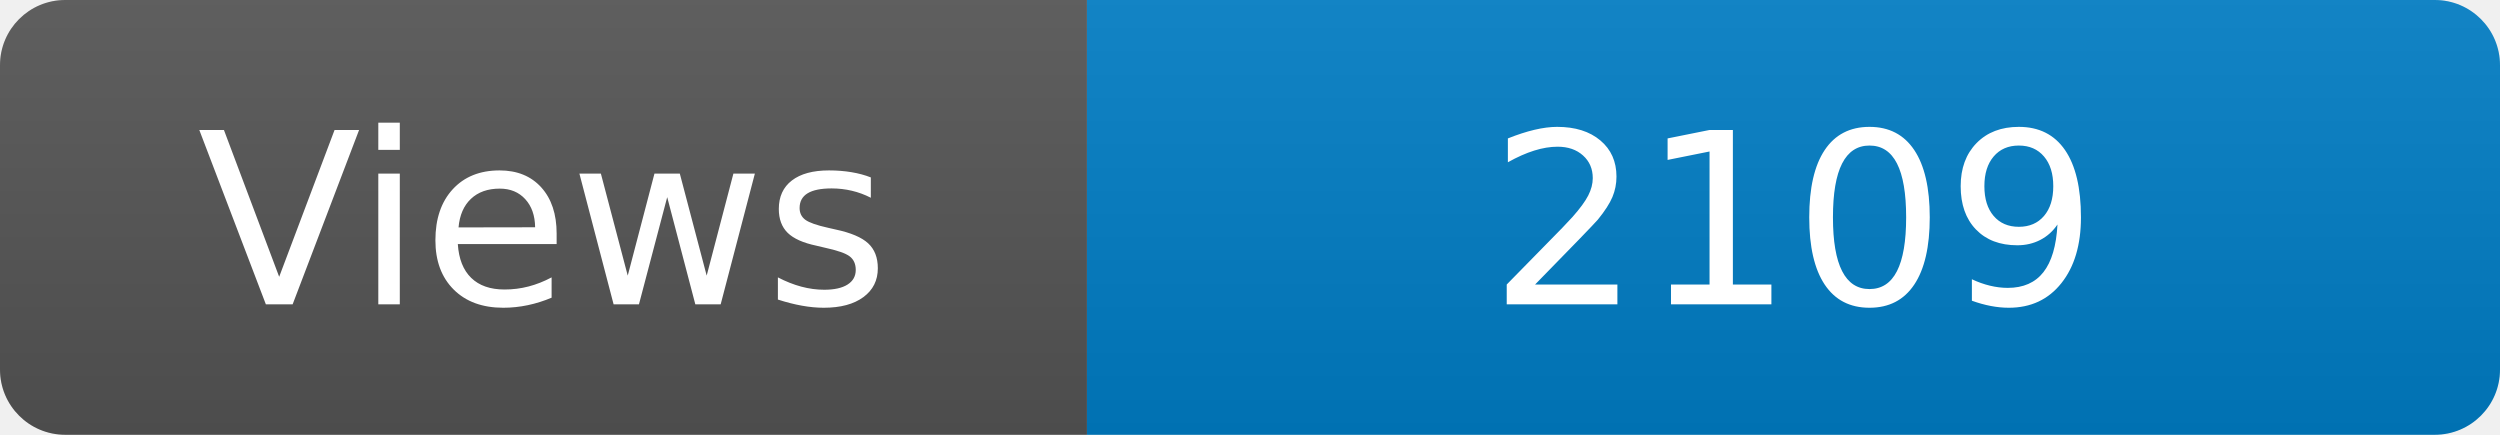
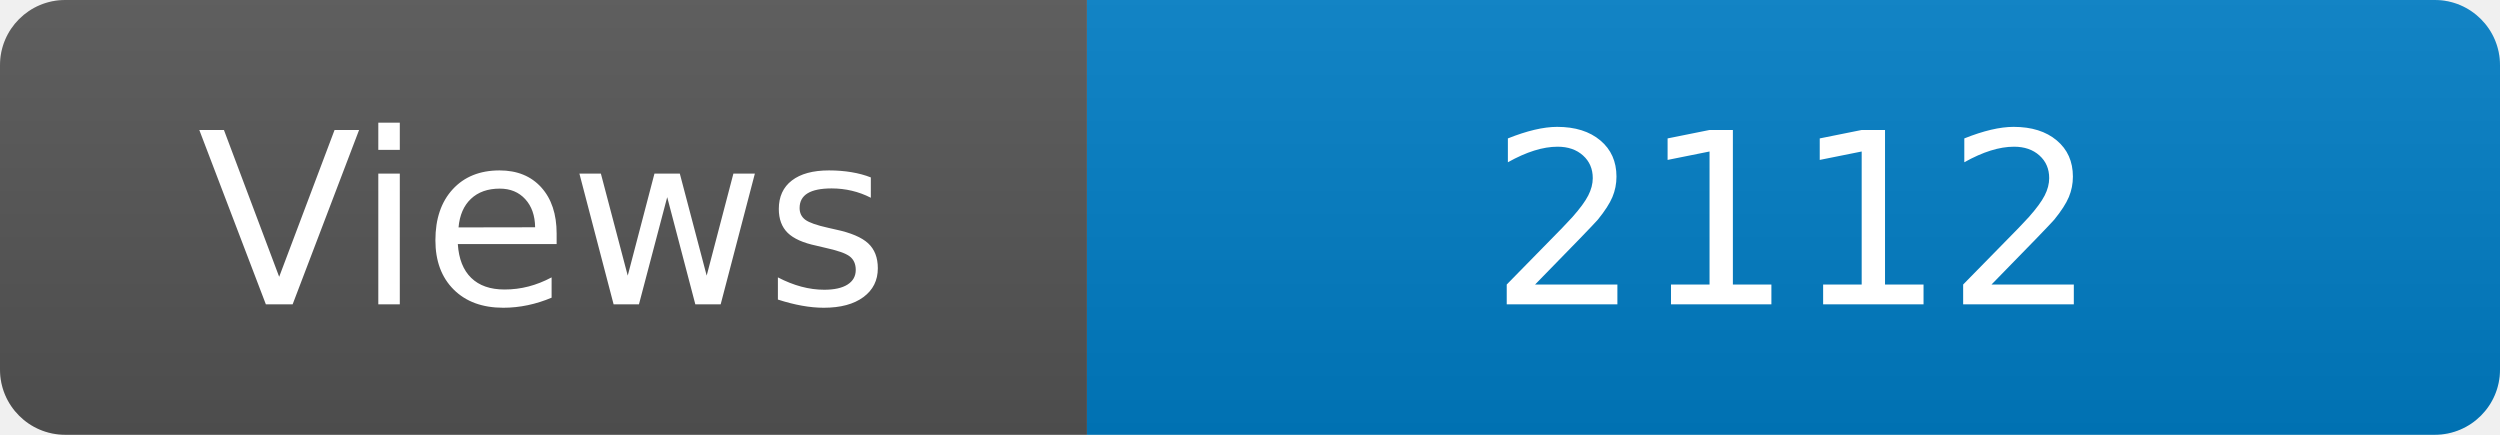
<svg xmlns="http://www.w3.org/2000/svg" width="115" height="20" role="img" aria-label="Maintained?: yes">
  <linearGradient id="s" x2="0" y2="100%">
    <stop offset="0" stop-color="#bbb" stop-opacity=".1" />
    <stop offset="1" stop-opacity=".1" />
  </linearGradient>
  <clipPath id="r">
    <rect width="115" height="20" rx="3" fill="#fff" />
  </clipPath>
  <g clip-path="url(#r)">
    <rect width="50" height="20" fill="#555" />
    <rect x="50" width="160" height="20" fill="#007ec6" />
    <rect width="115" height="20" fill="url(#s)" />
  </g>
  <g fill="#fff" text-anchor="middle" font-family="Verdana,Geneva,DejaVu Sans,sans-serif" font-size="110">
    <text x="250" y="140" transform="scale(.1)" fill="#fff">Views</text>
-     <text x="825" y="140" transform="scale(.1)" fill="#fff">2109</text>
+     <text x="825" y="140" transform="scale(.1)" fill="#fff">2112</text>
  </g>
</svg>
